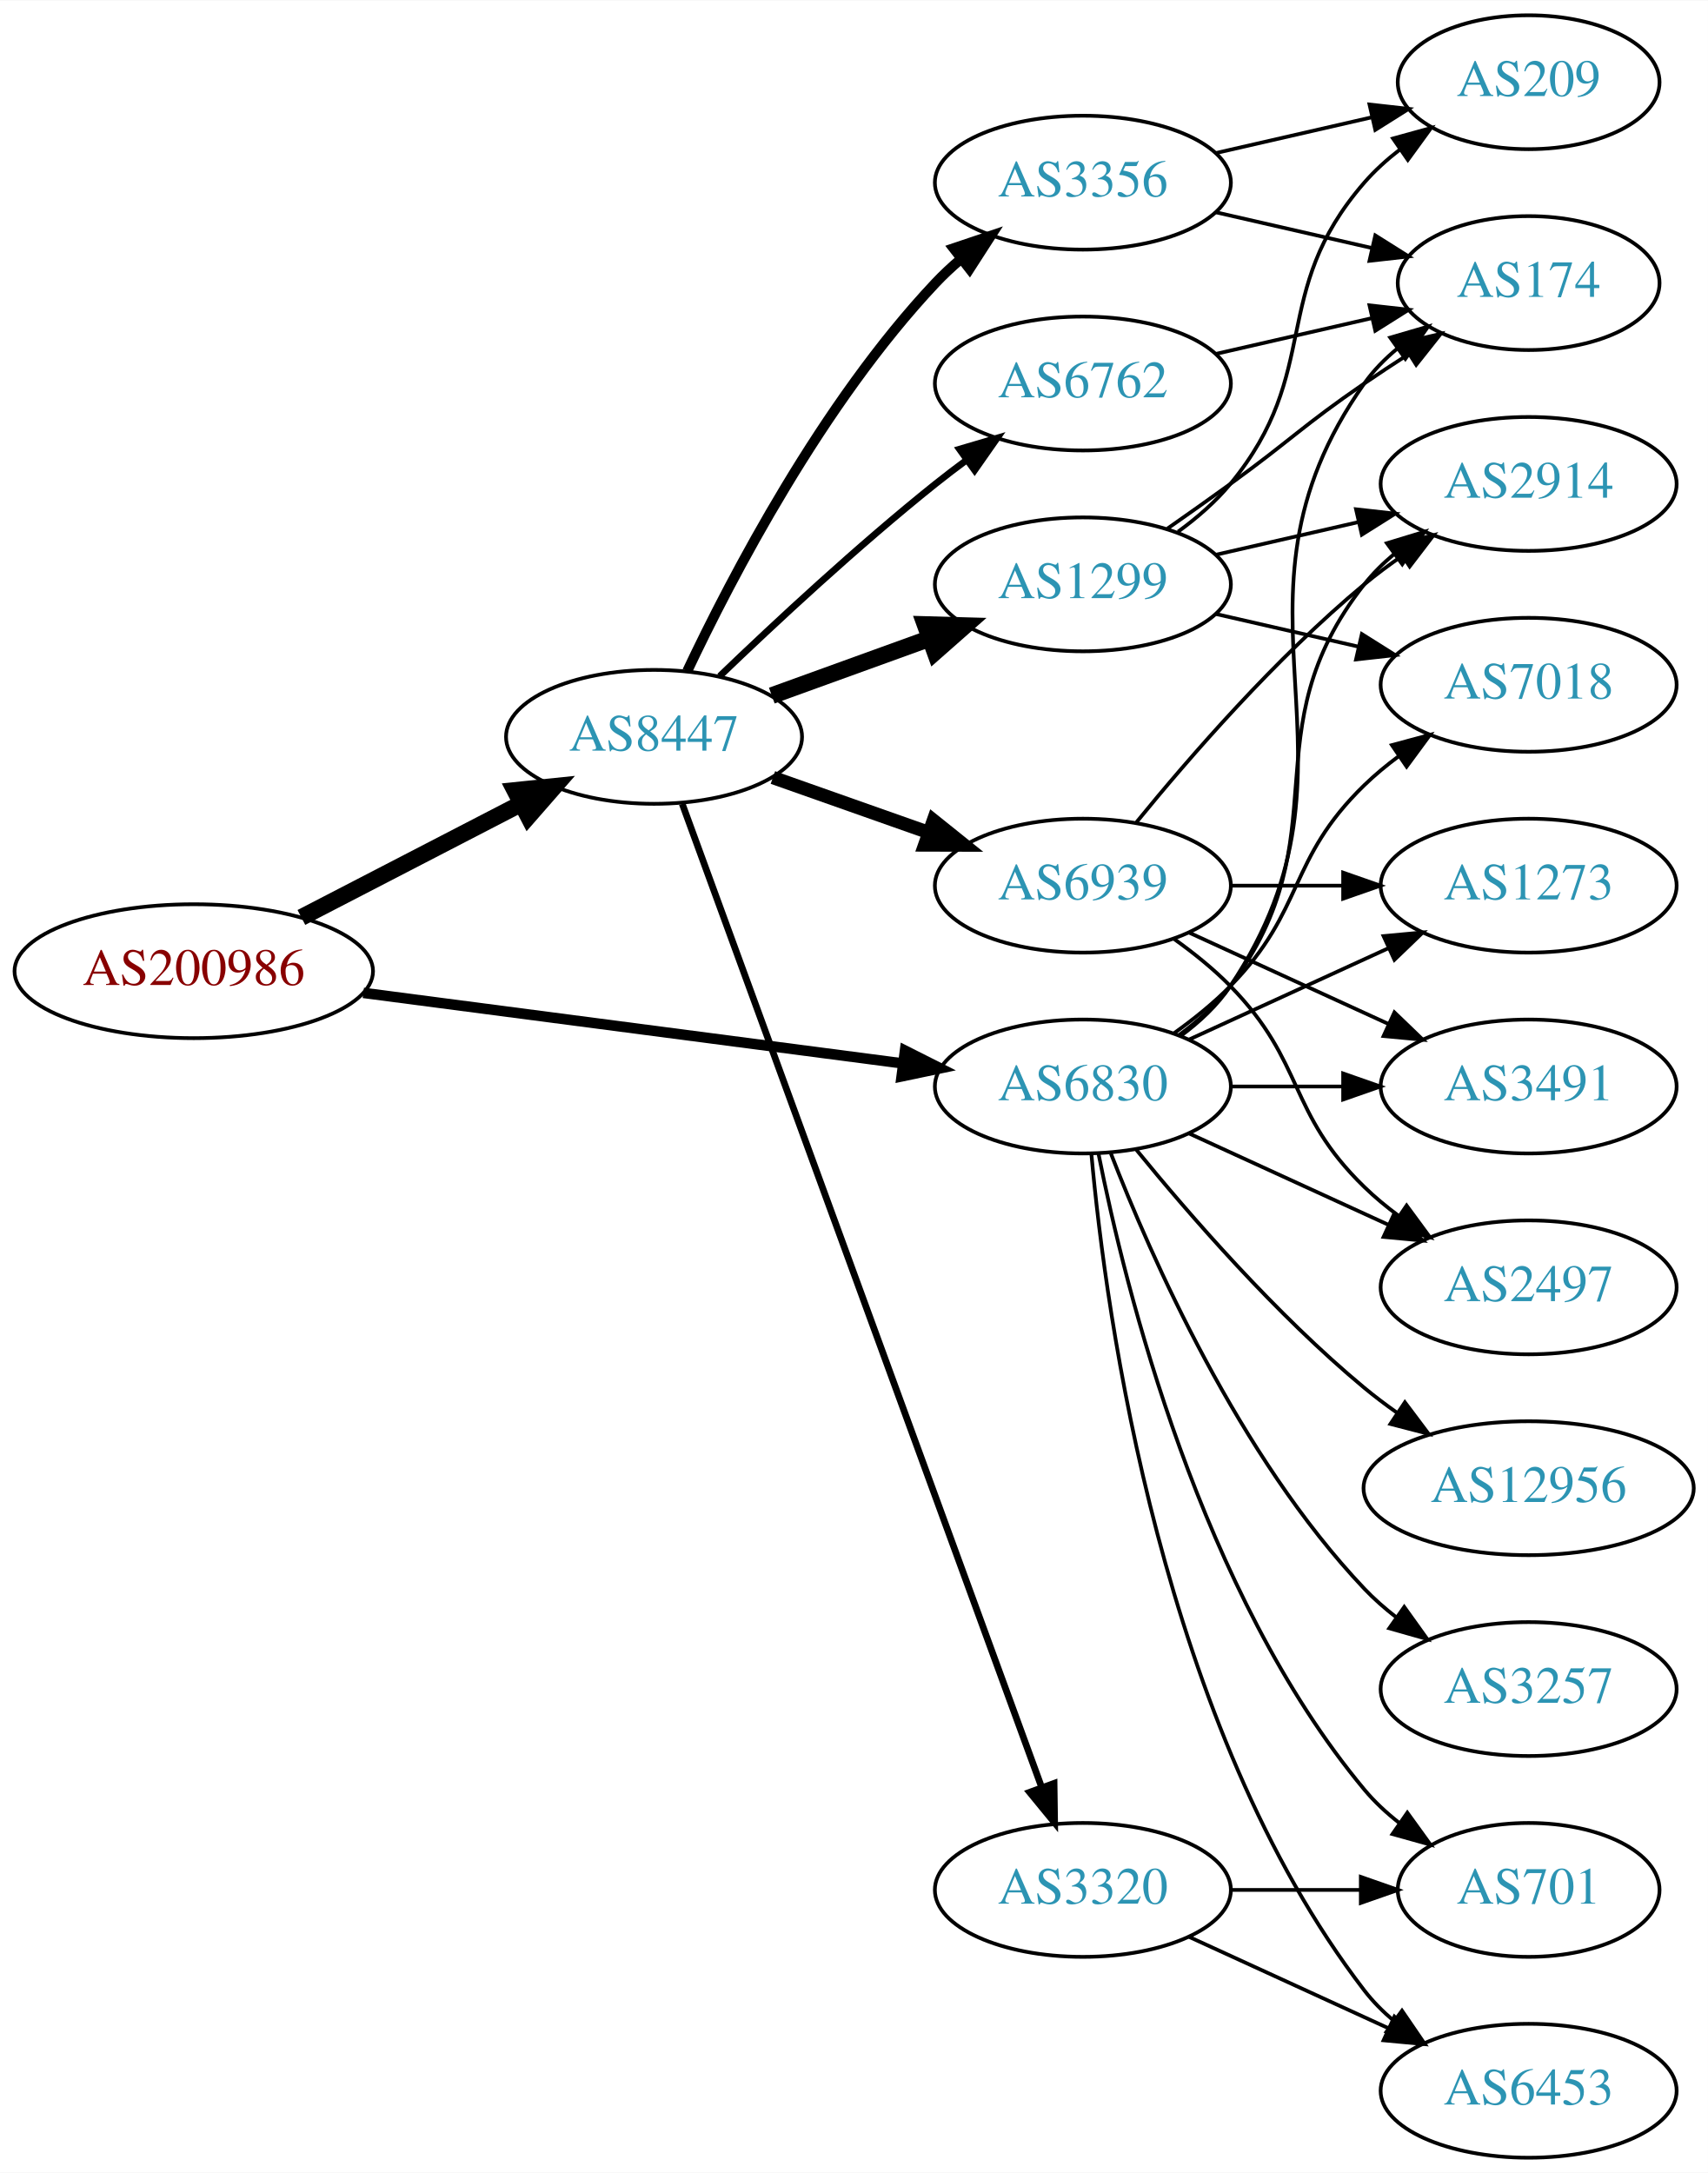
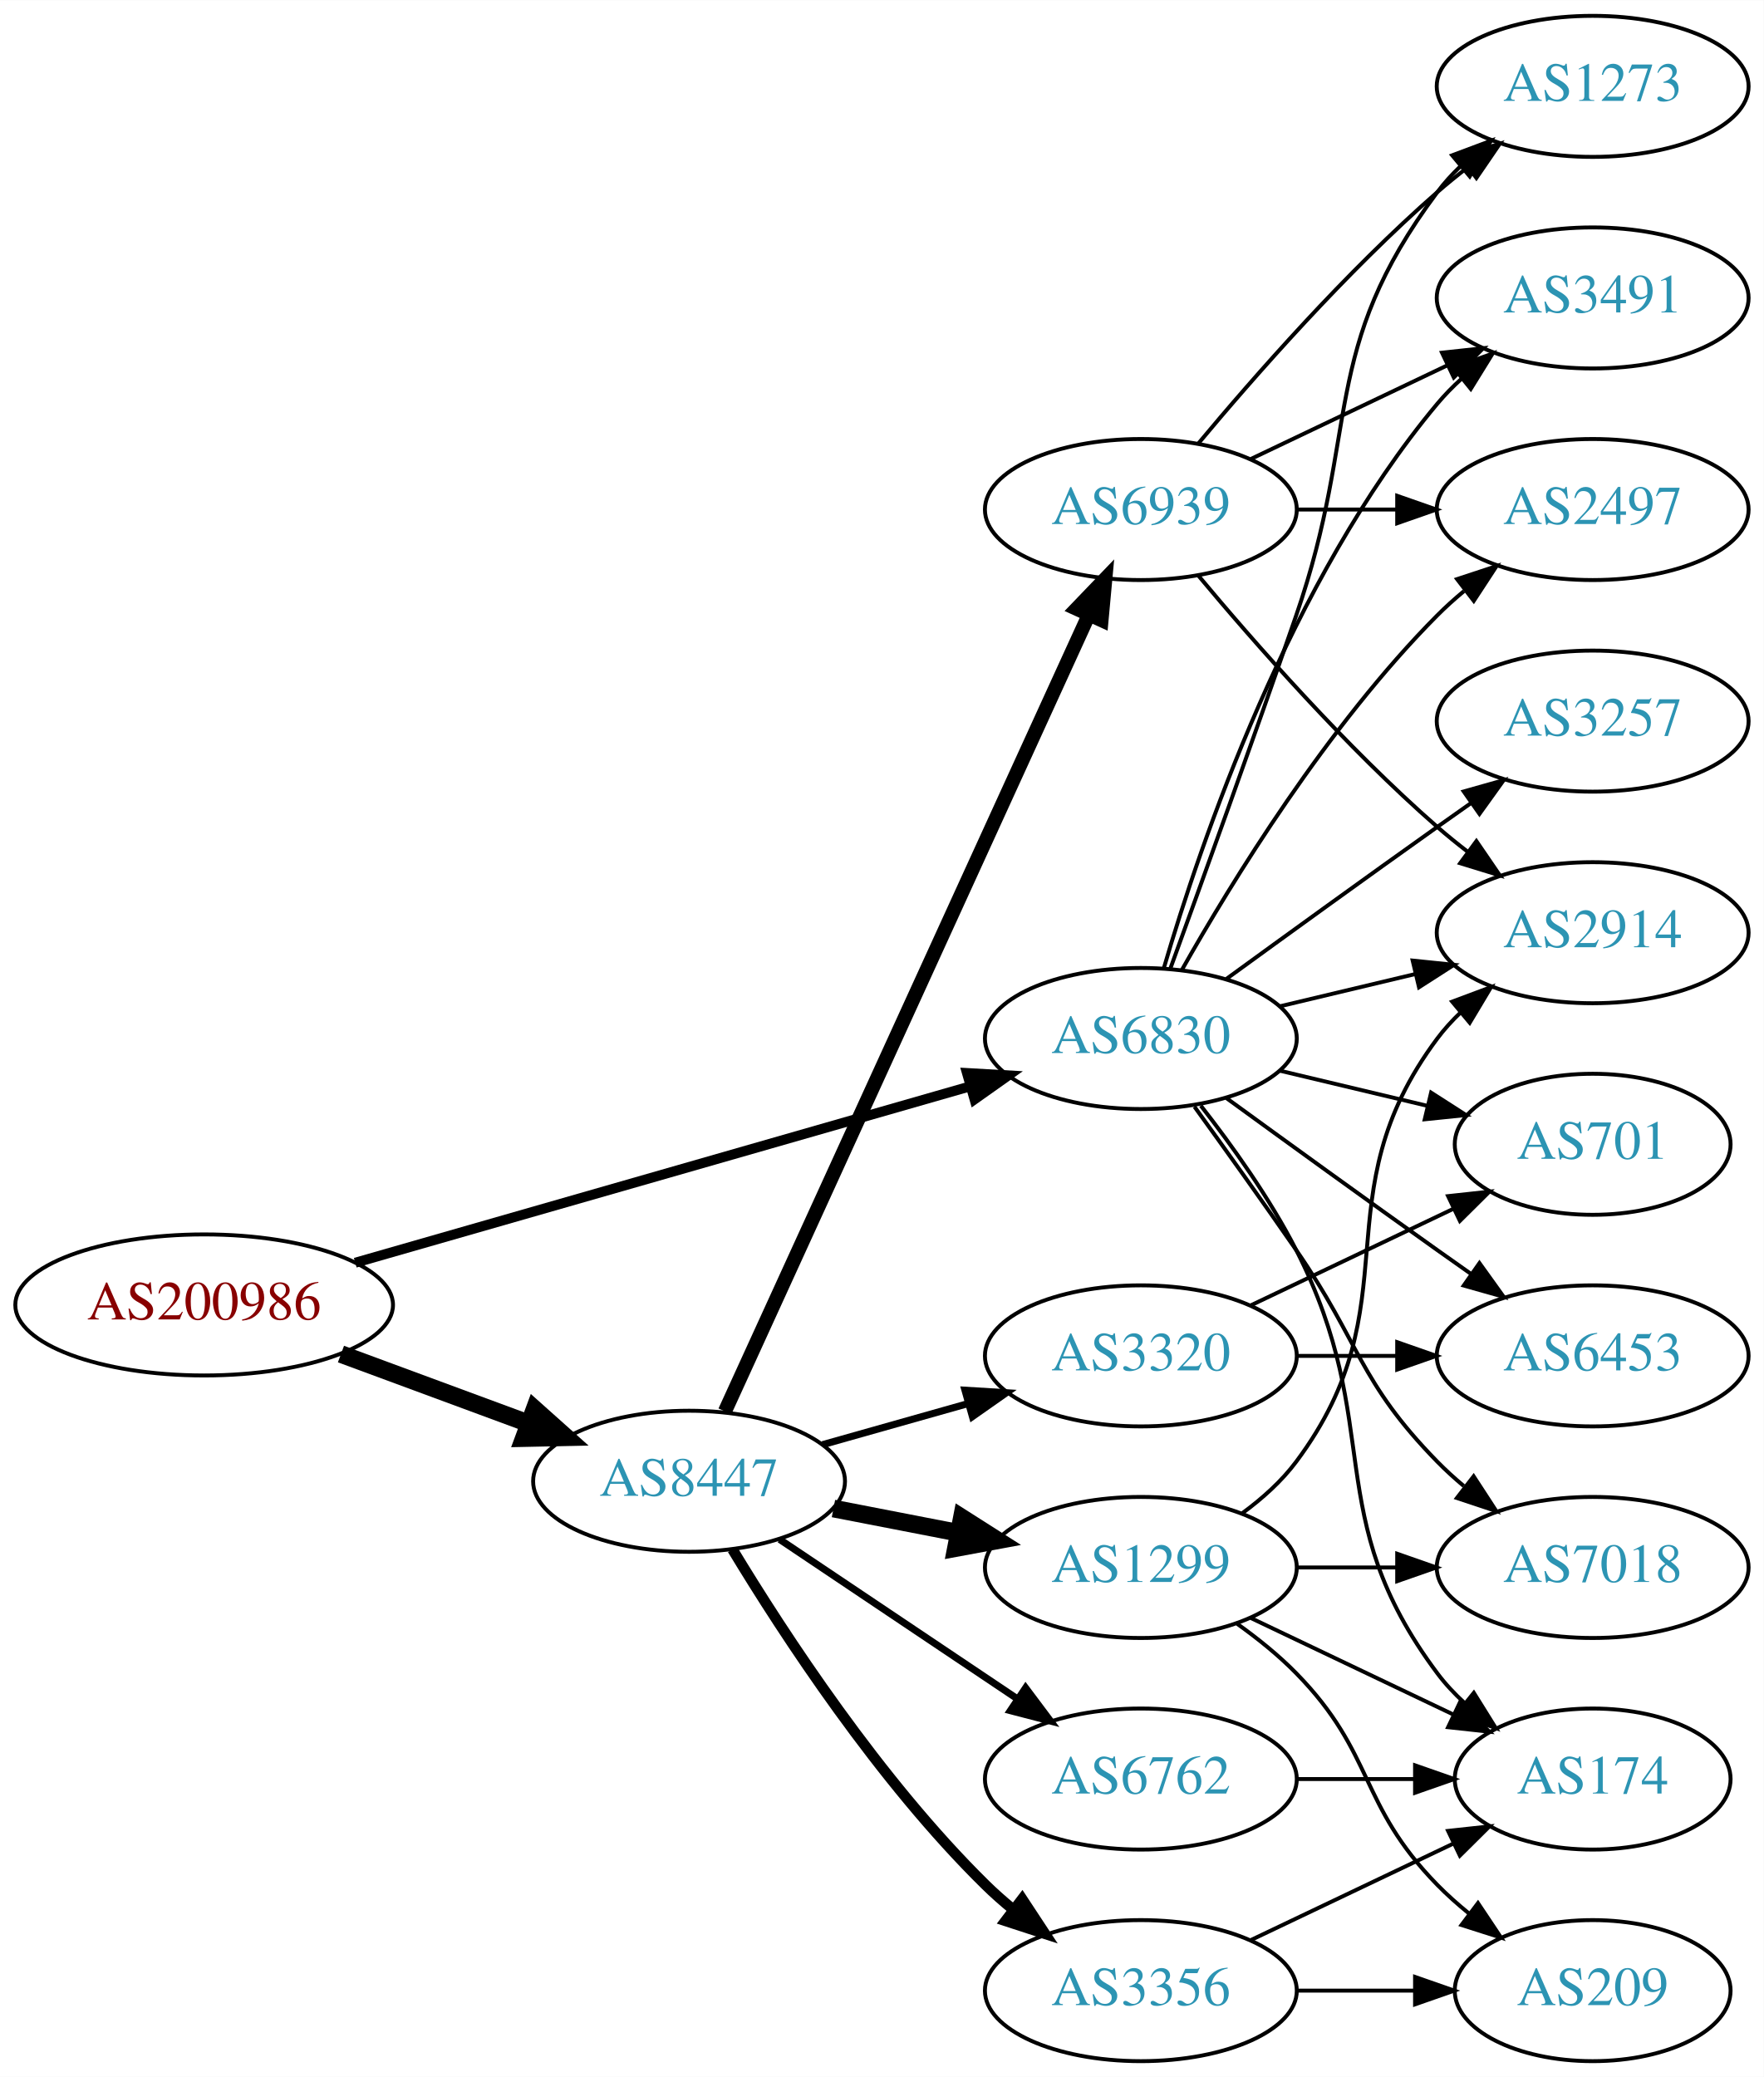
- <svg xmlns="http://www.w3.org/2000/svg" xmlns:xlink="http://www.w3.org/1999/xlink" width="459pt" height="584pt" viewBox="0.00 0.00 459.17 584.00">
-   <g id="graph0" class="graph" transform="scale(1 1) rotate(0) translate(4 580)">
-     <polygon fill="white" stroke="none" points="-4,4 -4,-580 455.17,-580 455.17,4 -4,4" />
+ <svg xmlns="http://www.w3.org/2000/svg" xmlns:xlink="http://www.w3.org/1999/xlink" width="450pt" height="530pt" viewBox="0.00 0.00 450.07 530.00">
+   <g id="graph0" class="graph" transform="scale(1 1) rotate(0) translate(4 526)">
+     <polygon fill="white" stroke="none" points="-4,4 -4,-526 446.07,-526 446.07,4 -4,4" />
    <g id="node1" class="node">
      <g id="a_node1">
        <a xlink:href="/asn/200986" xlink:title="AS200986 ~ D Swarovski Tourism Service GmbH [AT]">
-           <ellipse fill="#ffffff" stroke="black" cx="48.096" cy="-319" rx="48.192" ry="18" />
-           <text text-anchor="middle" x="48.096" y="-315.3" font-family="Times,serif" font-size="14.00" fill="#880000">AS200986</text>
+           <ellipse fill="#ffffff" stroke="black" cx="48.096" cy="-193" rx="48.192" ry="18" />
+           <text text-anchor="middle" x="48.096" y="-189.3" font-family="Times,serif" font-size="14.00" fill="#880000">AS200986</text>
        </a>
      </g>
    </g>
    <g id="node2" class="node">
      <g id="a_node2">
        <a xlink:href="/asn/6830" xlink:title="AS6830 ~ LGI-UPC [AT]">
-           <ellipse fill="#ffffff" stroke="black" cx="287.131" cy="-288" rx="39.794" ry="18" />
-           <text text-anchor="middle" x="287.131" y="-284.3" font-family="Times,serif" font-size="14.00" fill="#2c94b3">AS6830</text>
+           <ellipse fill="#ffffff" stroke="black" cx="287.131" cy="-261" rx="39.794" ry="18" />
+           <text text-anchor="middle" x="287.131" y="-257.3" font-family="Times,serif" font-size="14.00" fill="#2c94b3">AS6830</text>
        </a>
      </g>
    </g>
    <g id="edge1" class="edge">
-       <path fill="none" stroke="black" stroke-width="2.812" d="M93.68,-313.169C135.06,-307.757 196.461,-299.727 238.723,-294.2" />
-       <polygon fill="black" stroke="black" stroke-width="2.812" points="239.302,-297.654 248.764,-292.887 238.395,-290.713 239.302,-297.654" />
+       <path fill="none" stroke="black" stroke-width="2.531" d="M86.655,-203.775C129.375,-216.03 198.976,-235.997 243.643,-248.811" />
+       <polygon fill="black" stroke="black" stroke-width="2.531" points="242.75,-252.196 253.328,-251.59 244.681,-245.468 242.75,-252.196" />
    </g>
    <g id="node3" class="node">
      <g id="a_node3">
        <a xlink:href="/asn/8447" xlink:title="AS8447 ~ A1 Telekom Austria AG [AT]">
-           <ellipse fill="#ffffff" stroke="black" cx="171.838" cy="-382" rx="39.794" ry="18" />
-           <text text-anchor="middle" x="171.838" y="-378.3" font-family="Times,serif" font-size="14.00" fill="#2c94b3">AS8447</text>
+           <ellipse fill="#ffffff" stroke="black" cx="171.838" cy="-148" rx="39.794" ry="18" />
+           <text text-anchor="middle" x="171.838" y="-144.3" font-family="Times,serif" font-size="14.00" fill="#2c94b3">AS8447</text>
        </a>
      </g>
    </g>
    <g id="edge2" class="edge">
-       <path fill="none" stroke="black" stroke-width="4.5" d="M77.026,-333.453C94.562,-342.528 117.317,-354.303 136.024,-363.984" />
-       <polygon fill="black" stroke="black" stroke-width="4.5" points="134.424,-367.59 145.115,-368.689 138.043,-360.596 134.424,-367.59" />
+       <path fill="none" stroke="black" stroke-width="4.5" d="M83.008,-180.465C97.783,-175.004 115.213,-168.561 130.635,-162.86" />
+       <polygon fill="black" stroke="black" stroke-width="4.5" points="132.417,-166.4 140.431,-159.239 129.686,-159.013 132.417,-166.4" />
    </g>
    <g id="node4" class="node">
      <g id="a_node4">
-         <a xlink:href="/asn/12956" xlink:title="AS12956 ~ TELXIUS [ES]">
-           <ellipse fill="#ffffff" stroke="black" cx="406.973" cy="-180" rx="44.393" ry="18" />
-           <text text-anchor="middle" x="406.973" y="-176.3" font-family="Times,serif" font-size="14.00" fill="#2c94b3">AS12956</text>
+         <a xlink:href="/asn/3257" xlink:title="AS3257 ~ GTT [DE]">
+           <ellipse fill="#ffffff" stroke="black" cx="402.424" cy="-342" rx="39.794" ry="18" />
+           <text text-anchor="middle" x="402.424" y="-338.3" font-family="Times,serif" font-size="14.00" fill="#2c94b3">AS3257</text>
        </a>
      </g>
    </g>
    <g id="edge3" class="edge">
-       <path fill="none" stroke="black" d="M301.55,-270.935C315.665,-253.625 339.079,-226.655 362.777,-207 365.515,-204.729 368.459,-202.506 371.476,-200.37" />
-       <polygon fill="black" stroke="black" points="373.702,-203.092 380.065,-194.621 369.808,-197.275 373.702,-203.092" />
+       <path fill="none" stroke="black" d="M308.979,-276.222C323.913,-287.091 344.527,-302.025 362.777,-315 365.598,-317.005 368.541,-319.085 371.489,-321.159" />
+       <polygon fill="black" stroke="black" points="369.516,-324.05 379.714,-326.926 373.535,-318.319 369.516,-324.05" />
    </g>
    <g id="node5" class="node">
      <g id="a_node5">
-         <a xlink:href="/asn/2914" xlink:title="AS2914 ~ NTT America, Inc. [US]">
-           <ellipse fill="#ffffff" stroke="black" cx="406.973" cy="-450" rx="39.794" ry="18" />
-           <text text-anchor="middle" x="406.973" y="-446.3" font-family="Times,serif" font-size="14.00" fill="#2c94b3">AS2914</text>
+         <a xlink:href="/asn/1273" xlink:title="AS1273 ~ Vodafone Group PLC [EU]">
+           <ellipse fill="#ffffff" stroke="black" cx="402.424" cy="-504" rx="39.794" ry="18" />
+           <text text-anchor="middle" x="402.424" y="-500.3" font-family="Times,serif" font-size="14.00" fill="#2c94b3">AS1273</text>
        </a>
      </g>
    </g>
    <g id="edge4" class="edge">
-       <path fill="none" stroke="black" d="M313.062,-301.882C318.138,-305.611 323.056,-310.016 326.777,-315 357.049,-355.542 331.479,-383.246 362.777,-423 365.102,-425.953 367.846,-428.67 370.805,-431.147" />
-       <polygon fill="black" stroke="black" points="368.865,-434.064 379.002,-437.145 372.998,-428.415 368.865,-434.064" />
+       <path fill="none" stroke="black" d="M294.679,-278.921C302.464,-300.312 315.786,-337.19 326.777,-369 343.302,-416.822 332.506,-436.458 362.777,-477 364.522,-479.336 366.529,-481.545 368.693,-483.617" />
+       <polygon fill="black" stroke="black" points="366.57,-486.405 376.493,-490.118 371.052,-481.027 366.57,-486.405" />
    </g>
    <g id="node6" class="node">
      <g id="a_node6">
-         <a xlink:href="/asn/1273" xlink:title="AS1273 ~ Vodafone Group PLC [EU]">
-           <ellipse fill="#ffffff" stroke="black" cx="406.973" cy="-342" rx="39.794" ry="18" />
-           <text text-anchor="middle" x="406.973" y="-338.3" font-family="Times,serif" font-size="14.00" fill="#2c94b3">AS1273</text>
+         <a xlink:href="/asn/7018" xlink:title="AS7018 ~ AT&amp;T Services, Inc. [US]">
+           <ellipse fill="#ffffff" stroke="black" cx="402.424" cy="-126" rx="39.794" ry="18" />
+           <text text-anchor="middle" x="402.424" y="-122.3" font-family="Times,serif" font-size="14.00" fill="#2c94b3">AS7018</text>
        </a>
      </g>
    </g>
    <g id="edge5" class="edge">
-       <path fill="none" stroke="black" d="M315.76,-300.661C331.717,-307.973 351.987,-317.261 369.27,-325.181" />
-       <polygon fill="black" stroke="black" points="367.969,-328.435 378.518,-329.419 370.885,-322.071 367.969,-328.435" />
+       <path fill="none" stroke="black" d="M300.81,-243.594C308.426,-233.063 318.258,-219.33 326.777,-207 343.173,-183.269 342.605,-173.617 362.777,-153 364.87,-150.861 367.154,-148.782 369.53,-146.79" />
+       <polygon fill="black" stroke="black" points="372.049,-149.268 377.83,-140.389 367.774,-143.725 372.049,-149.268" />
    </g>
    <g id="node7" class="node">
      <g id="a_node7">
-         <a xlink:href="/asn/3257" xlink:title="AS3257 ~ GTT [DE]">
-           <ellipse fill="#ffffff" stroke="black" cx="406.973" cy="-126" rx="39.794" ry="18" />
-           <text text-anchor="middle" x="406.973" y="-122.3" font-family="Times,serif" font-size="14.00" fill="#2c94b3">AS3257</text>
+         <a xlink:href="/asn/3491" xlink:title="AS3491 ~ PCCW Global, Inc. [US]">
+           <ellipse fill="#ffffff" stroke="black" cx="402.424" cy="-450" rx="39.794" ry="18" />
+           <text text-anchor="middle" x="402.424" y="-446.3" font-family="Times,serif" font-size="14.00" fill="#2c94b3">AS3491</text>
        </a>
      </g>
    </g>
    <g id="edge6" class="edge">
-       <path fill="none" stroke="black" d="M294.654,-270.006C305.404,-242.272 329.062,-188.571 362.777,-153 365.363,-150.272 368.281,-147.706 371.349,-145.323" />
-       <polygon fill="black" stroke="black" points="373.527,-148.07 379.697,-139.457 369.503,-142.342 373.527,-148.07" />
+       <path fill="none" stroke="black" d="M293.005,-279.002C302.319,-310.844 325.136,-377.981 362.777,-423 364.648,-425.237 366.746,-427.374 368.972,-429.396" />
+       <polygon fill="black" stroke="black" points="366.916,-432.234 376.891,-435.804 371.319,-426.793 366.916,-432.234" />
    </g>
    <g id="node8" class="node">
      <g id="a_node8">
-         <a xlink:href="/asn/3491" xlink:title="AS3491 ~ PCCW Global, Inc. [US]">
-           <ellipse fill="#ffffff" stroke="black" cx="406.973" cy="-288" rx="39.794" ry="18" />
-           <text text-anchor="middle" x="406.973" y="-284.3" font-family="Times,serif" font-size="14.00" fill="#2c94b3">AS3491</text>
+         <a xlink:href="/asn/2497" xlink:title="AS2497 ~ Internet Initiative Japan Inc. [JP]">
+           <ellipse fill="#ffffff" stroke="black" cx="402.424" cy="-396" rx="39.794" ry="18" />
+           <text text-anchor="middle" x="402.424" y="-392.3" font-family="Times,serif" font-size="14.00" fill="#2c94b3">AS2497</text>
        </a>
      </g>
    </g>
    <g id="edge7" class="edge">
-       <path fill="none" stroke="black" d="M327.044,-288C336.597,-288 346.947,-288 356.909,-288" />
-       <polygon fill="black" stroke="black" points="357.102,-291.5 367.102,-288 357.102,-284.5 357.102,-291.5" />
+       <path fill="none" stroke="black" d="M297.591,-278.49C310.373,-301.096 334.805,-340.886 362.777,-369 364.888,-371.121 367.184,-373.188 369.57,-375.171" />
+       <polygon fill="black" stroke="black" points="367.822,-378.242 377.885,-381.556 372.085,-372.69 367.822,-378.242" />
    </g>
    <g id="node9" class="node">
      <g id="a_node9">
-         <a xlink:href="/asn/6453" xlink:title="AS6453 ~ TATA COMMUNICATIONS (AMERICA) INC [US]">
-           <ellipse fill="#ffffff" stroke="black" cx="406.973" cy="-18" rx="39.794" ry="18" />
-           <text text-anchor="middle" x="406.973" y="-14.3" font-family="Times,serif" font-size="14.00" fill="#2c94b3">AS6453</text>
+         <a xlink:href="/asn/701" xlink:title="AS701 ~ UUNET [US]">
+           <ellipse fill="#ffffff" stroke="black" cx="402.424" cy="-234" rx="35.194" ry="18" />
+           <text text-anchor="middle" x="402.424" y="-230.3" font-family="Times,serif" font-size="14.00" fill="#2c94b3">AS701</text>
        </a>
      </g>
    </g>
    <g id="edge8" class="edge">
-       <path fill="none" stroke="black" d="M289.415,-269.883C293.313,-226.668 308.33,-115.869 362.777,-45 365.067,-42.02 367.787,-39.284 370.732,-36.795" />
-       <polygon fill="black" stroke="black" points="372.926,-39.527 378.908,-30.782 368.778,-33.888 372.926,-39.527" />
+       <path fill="none" stroke="black" d="M322.738,-252.752C334.533,-249.942 347.837,-246.771 360.105,-243.847" />
+       <polygon fill="black" stroke="black" points="361.194,-247.186 370.11,-241.463 359.571,-240.376 361.194,-247.186" />
    </g>
    <g id="node10" class="node">
      <g id="a_node10">
-         <a xlink:href="/asn/7018" xlink:title="AS7018 ~ AT&amp;T Services, Inc. [US]">
-           <ellipse fill="#ffffff" stroke="black" cx="406.973" cy="-396" rx="39.794" ry="18" />
-           <text text-anchor="middle" x="406.973" y="-392.3" font-family="Times,serif" font-size="14.00" fill="#2c94b3">AS7018</text>
+         <a xlink:href="/asn/6453" xlink:title="AS6453 ~ TATA COMMUNICATIONS (AMERICA) INC [US]">
+           <ellipse fill="#ffffff" stroke="black" cx="402.424" cy="-180" rx="39.794" ry="18" />
+           <text text-anchor="middle" x="402.424" y="-176.3" font-family="Times,serif" font-size="14.00" fill="#2c94b3">AS6453</text>
        </a>
      </g>
    </g>
    <g id="edge9" class="edge">
-       <path fill="none" stroke="black" d="M311.725,-302.389C316.981,-306.148 322.313,-310.437 326.777,-315 346.95,-335.617 342.084,-348.906 362.777,-369 365.623,-371.763 368.796,-374.386 372.096,-376.834" />
-       <polygon fill="black" stroke="black" points="370.213,-379.786 380.444,-382.538 374.162,-374.006 370.213,-379.786" />
+       <path fill="none" stroke="black" d="M308.979,-245.778C323.913,-234.909 344.527,-219.975 362.777,-207 365.598,-204.995 368.541,-202.915 371.489,-200.841" />
+       <polygon fill="black" stroke="black" points="373.535,-203.681 379.714,-195.074 369.516,-197.95 373.535,-203.681" />
    </g>
    <g id="node11" class="node">
      <g id="a_node11">
        <a xlink:href="/asn/174" xlink:title="AS174 ~ Cogent Communications [US]">
-           <ellipse fill="#ffffff" stroke="black" cx="406.973" cy="-504" rx="35.194" ry="18" />
-           <text text-anchor="middle" x="406.973" y="-500.3" font-family="Times,serif" font-size="14.00" fill="#2c94b3">AS174</text>
+           <ellipse fill="#ffffff" stroke="black" cx="402.424" cy="-72" rx="35.194" ry="18" />
+           <text text-anchor="middle" x="402.424" y="-68.3" font-family="Times,serif" font-size="14.00" fill="#2c94b3">AS174</text>
        </a>
      </g>
    </g>
    <g id="edge10" class="edge">
-       <path fill="none" stroke="black" d="M313.45,-301.607C318.506,-305.351 323.318,-309.831 326.777,-315 367.802,-376.294 320.198,-416.775 362.777,-477 365.247,-480.493 368.326,-483.63 371.695,-486.421" />
-       <polygon fill="black" stroke="black" points="369.764,-489.343 379.935,-492.31 373.834,-483.648 369.764,-489.343" />
+       <path fill="none" stroke="black" d="M302.427,-243.86C310.414,-233.647 320.075,-220.147 326.777,-207 349.758,-161.923 332.506,-139.542 362.777,-99 364.785,-96.311 367.141,-93.791 369.682,-91.454" />
+       <polygon fill="black" stroke="black" points="372.097,-94.004 377.698,-85.011 367.711,-88.548 372.097,-94.004" />
    </g>
    <g id="node12" class="node">
      <g id="a_node12">
-         <a xlink:href="/asn/701" xlink:title="AS701 ~ UUNET [US]">
-           <ellipse fill="#ffffff" stroke="black" cx="406.973" cy="-72" rx="35.194" ry="18" />
-           <text text-anchor="middle" x="406.973" y="-68.3" font-family="Times,serif" font-size="14.00" fill="#2c94b3">AS701</text>
+         <a xlink:href="/asn/2914" xlink:title="AS2914 ~ NTT America, Inc. [US]">
+           <ellipse fill="#ffffff" stroke="black" cx="402.424" cy="-288" rx="39.794" ry="18" />
+           <text text-anchor="middle" x="402.424" y="-284.3" font-family="Times,serif" font-size="14.00" fill="#2c94b3">AS2914</text>
        </a>
      </g>
    </g>
    <g id="edge11" class="edge">
-       <path fill="none" stroke="black" d="M291.33,-269.927C298.493,-233.859 318.767,-151.875 362.777,-99 365.514,-95.712 368.759,-92.702 372.223,-89.983" />
-       <polygon fill="black" stroke="black" points="374.359,-92.761 380.564,-84.173 370.358,-87.017 374.359,-92.761" />
+       <path fill="none" stroke="black" d="M322.738,-269.248C333.609,-271.838 345.764,-274.735 357.206,-277.462" />
+       <polygon fill="black" stroke="black" points="356.49,-280.889 367.029,-279.803 358.112,-274.08 356.49,-280.889" />
    </g>
    <g id="node13" class="node">
      <g id="a_node13">
-         <a xlink:href="/asn/2497" xlink:title="AS2497 ~ Internet Initiative Japan Inc. [JP]">
-           <ellipse fill="#ffffff" stroke="black" cx="406.973" cy="-234" rx="39.794" ry="18" />
-           <text text-anchor="middle" x="406.973" y="-230.3" font-family="Times,serif" font-size="14.00" fill="#2c94b3">AS2497</text>
+         <a xlink:href="/asn/1299" xlink:title="AS1299 ~ Telia Carrier [EU]">
+           <ellipse fill="#ffffff" stroke="black" cx="287.131" cy="-126" rx="39.794" ry="18" />
+           <text text-anchor="middle" x="287.131" y="-122.3" font-family="Times,serif" font-size="14.00" fill="#2c94b3">AS1299</text>
        </a>
      </g>
    </g>
    <g id="edge12" class="edge">
-       <path fill="none" stroke="black" d="M315.76,-275.339C331.717,-268.027 351.987,-258.739 369.27,-250.819" />
-       <polygon fill="black" stroke="black" points="370.885,-253.929 378.518,-246.581 367.969,-247.565 370.885,-253.929" />
+       <path fill="none" stroke="black" stroke-width="4.5" d="M208.685,-141.039C218.805,-139.074 229.953,-136.909 240.562,-134.849" />
+       <polygon fill="black" stroke="black" stroke-width="4.5" points="241.451,-138.687 250.518,-132.916 239.95,-130.957 241.451,-138.687" />
    </g>
    <g id="node14" class="node">
      <g id="a_node14">
-         <a xlink:href="/asn/1299" xlink:title="AS1299 ~ Telia Carrier [EU]">
-           <ellipse fill="#ffffff" stroke="black" cx="287.131" cy="-423" rx="39.794" ry="18" />
-           <text text-anchor="middle" x="287.131" y="-419.3" font-family="Times,serif" font-size="14.00" fill="#2c94b3">AS1299</text>
+         <a xlink:href="/asn/3356" xlink:title="AS3356 ~ Level 3 Parent, LLC [US]">
+           <ellipse fill="#ffffff" stroke="black" cx="287.131" cy="-18" rx="39.794" ry="18" />
+           <text text-anchor="middle" x="287.131" y="-14.3" font-family="Times,serif" font-size="14.00" fill="#2c94b3">AS3356</text>
        </a>
      </g>
    </g>
    <g id="edge13" class="edge">
-       <path fill="none" stroke="black" stroke-width="4.5" d="M203.497,-393.095C216.469,-397.79 231.762,-403.324 245.643,-408.348" />
-       <polygon fill="black" stroke="black" stroke-width="4.5" points="244.705,-412.195 255.448,-411.896 247.384,-404.79 244.705,-412.195" />
+       <path fill="none" stroke="black" stroke-width="2.7" d="M182.924,-130.609C196.009,-108.969 220.394,-71.626 247.484,-45 249.619,-42.902 251.932,-40.853 254.329,-38.881" />
+       <polygon fill="black" stroke="black" stroke-width="2.7" points="256.84,-41.367 262.665,-32.517 252.593,-35.803 256.84,-41.367" />
    </g>
    <g id="node15" class="node">
      <g id="a_node15">
-         <a xlink:href="/asn/6762" xlink:title="AS6762 ~ TELECOM ITALIA SPARKLE S.p.A. [IT]">
-           <ellipse fill="#ffffff" stroke="black" cx="287.131" cy="-477" rx="39.794" ry="18" />
-           <text text-anchor="middle" x="287.131" y="-473.3" font-family="Times,serif" font-size="14.00" fill="#2c94b3">AS6762</text>
+         <a xlink:href="/asn/6939" xlink:title="AS6939 ~ Hurricane Electric LLC [US]">
+           <ellipse fill="#ffffff" stroke="black" cx="287.131" cy="-396" rx="39.794" ry="18" />
+           <text text-anchor="middle" x="287.131" y="-392.3" font-family="Times,serif" font-size="14.00" fill="#2c94b3">AS6939</text>
        </a>
      </g>
    </g>
    <g id="edge14" class="edge">
-       <path fill="none" stroke="black" stroke-width="1.8" d="M189.482,-398.312C204.257,-412.51 226.67,-433.363 247.484,-450 250.188,-452.161 253.052,-454.344 255.951,-456.484" />
-       <polygon fill="black" stroke="black" stroke-width="1.8" points="253.942,-459.35 264.105,-462.344 258.027,-453.666 253.942,-459.35" />
+       <path fill="none" stroke="black" stroke-width="3.6" d="M180.986,-165.836C200.583,-208.734 250.451,-317.897 273.765,-368.931" />
+       <polygon fill="black" stroke="black" stroke-width="3.6" points="270.718,-370.685 278.057,-378.326 277.085,-367.776 270.718,-370.685" />
    </g>
    <g id="node16" class="node">
      <g id="a_node16">
-         <a xlink:href="/asn/3356" xlink:title="AS3356 ~ Level 3 Parent, LLC [US]">
-           <ellipse fill="#ffffff" stroke="black" cx="287.131" cy="-531" rx="39.794" ry="18" />
-           <text text-anchor="middle" x="287.131" y="-527.3" font-family="Times,serif" font-size="14.00" fill="#2c94b3">AS3356</text>
+         <a xlink:href="/asn/6762" xlink:title="AS6762 ~ TELECOM ITALIA SPARKLE S.p.A. [IT]">
+           <ellipse fill="#ffffff" stroke="black" cx="287.131" cy="-72" rx="39.794" ry="18" />
+           <text text-anchor="middle" x="287.131" y="-68.3" font-family="Times,serif" font-size="14.00" fill="#2c94b3">AS6762</text>
        </a>
      </g>
    </g>
    <g id="edge15" class="edge">
-       <path fill="none" stroke="black" stroke-width="2.7" d="M180.768,-399.687C192.666,-424.882 217.024,-471.632 247.484,-504 249.535,-506.179 251.789,-508.287 254.145,-510.299" />
-       <polygon fill="black" stroke="black" stroke-width="2.7" points="252.367,-513.351 262.407,-516.735 256.669,-507.829 252.367,-513.351" />
+       <path fill="none" stroke="black" stroke-width="1.8" d="M194.951,-133.166C212.262,-121.553 236.531,-105.273 255.68,-92.427" />
+       <polygon fill="black" stroke="black" stroke-width="1.8" points="257.719,-95.274 264.074,-86.797 253.819,-89.461 257.719,-95.274" />
    </g>
    <g id="node17" class="node">
      <g id="a_node17">
-         <a xlink:href="/asn/6939" xlink:title="AS6939 ~ Hurricane Electric LLC [US]">
-           <ellipse fill="#ffffff" stroke="black" cx="287.131" cy="-342" rx="39.794" ry="18" />
-           <text text-anchor="middle" x="287.131" y="-338.3" font-family="Times,serif" font-size="14.00" fill="#2c94b3">AS6939</text>
+         <a xlink:href="/asn/3320" xlink:title="AS3320 ~ DTAG [DE]">
+           <ellipse fill="#ffffff" stroke="black" cx="287.131" cy="-180" rx="39.794" ry="18" />
+           <text text-anchor="middle" x="287.131" y="-176.3" font-family="Times,serif" font-size="14.00" fill="#2c94b3">AS3320</text>
        </a>
      </g>
    </g>
    <g id="edge16" class="edge">
-       <path fill="none" stroke="black" stroke-width="3.6" d="M203.796,-371.07C216.659,-366.528 231.765,-361.195 245.502,-356.345" />
-       <polygon fill="black" stroke="black" stroke-width="3.6" points="246.946,-359.547 255.211,-352.917 244.616,-352.946 246.946,-359.547" />
+       <path fill="none" stroke="black" stroke-width="1.8" d="M205.912,-157.342C217.559,-160.631 230.824,-164.378 243.167,-167.865" />
+       <polygon fill="black" stroke="black" stroke-width="1.8" points="242.245,-171.241 252.82,-170.591 244.148,-164.505 242.245,-171.241" />
+     </g>
+     <g id="edge20" class="edge">
+       <path fill="none" stroke="black" d="M326.803,-126C335.006,-126 343.77,-126 352.302,-126" />
+       <polygon fill="black" stroke="black" points="352.541,-129.5 362.541,-126 352.541,-122.5 352.541,-129.5" />
+     </g>
+     <g id="edge19" class="edge">
+       <path fill="none" stroke="black" d="M315.267,-113.066C330.699,-105.71 350.185,-96.423 366.72,-88.541" />
+       <polygon fill="black" stroke="black" points="368.54,-91.551 376.062,-84.089 365.529,-85.232 368.54,-91.551" />
+     </g>
+     <g id="edge18" class="edge">
+       <path fill="none" stroke="black" d="M313.062,-139.882C318.138,-143.611 323.056,-148.016 326.777,-153 357.049,-193.542 332.506,-220.458 362.777,-261 364.522,-263.336 366.529,-265.545 368.693,-267.617" />
+       <polygon fill="black" stroke="black" points="366.57,-270.405 376.493,-274.118 371.052,-265.027 366.57,-270.405" />
    </g>
    <g id="node18" class="node">
      <g id="a_node18">
-         <a xlink:href="/asn/3320" xlink:title="AS3320 ~ DTAG [DE]">
-           <ellipse fill="#ffffff" stroke="black" cx="287.131" cy="-72" rx="39.794" ry="18" />
-           <text text-anchor="middle" x="287.131" y="-68.3" font-family="Times,serif" font-size="14.00" fill="#2c94b3">AS3320</text>
+         <a xlink:href="/asn/209" xlink:title="AS209 ~ CenturyLink Communications, LLC [US]">
+           <ellipse fill="#ffffff" stroke="black" cx="402.424" cy="-18" rx="35.194" ry="18" />
+           <text text-anchor="middle" x="402.424" y="-14.3" font-family="Times,serif" font-size="14.00" fill="#2c94b3">AS209</text>
        </a>
      </g>
    </g>
    <g id="edge17" class="edge">
-       <path fill="none" stroke="black" stroke-width="1.8" d="M179.419,-363.993C198.386,-312.092 253.263,-161.936 276.038,-99.616" />
-       <polygon fill="black" stroke="black" stroke-width="1.8" points="279.387,-100.65 279.532,-90.057 272.812,-98.248 279.387,-100.65" />
-     </g>
-     <g id="edge20" class="edge">
-       <path fill="none" stroke="black" d="M322.85,-430.955C334.85,-433.704 348.471,-436.825 361.164,-439.733" />
-       <polygon fill="black" stroke="black" points="360.566,-443.187 371.095,-442.009 362.129,-436.364 360.566,-443.187" />
-     </g>
-     <g id="edge18" class="edge">
-       <path fill="none" stroke="black" d="M322.85,-415.045C334.85,-412.296 348.471,-409.175 361.164,-406.267" />
-       <polygon fill="black" stroke="black" points="362.129,-409.636 371.095,-403.991 360.566,-402.813 362.129,-409.636" />
-     </g>
-     <g id="edge19" class="edge">
-       <path fill="none" stroke="black" d="M309.888,-438.009C315.422,-441.879 321.341,-446.064 326.777,-450 342.977,-461.729 346.283,-465.689 362.777,-477 366.572,-479.602 370.609,-482.262 374.633,-484.849" />
-       <polygon fill="black" stroke="black" points="372.998,-487.956 383.32,-490.343 376.739,-482.04 372.998,-487.956" />
-     </g>
-     <g id="node19" class="node">
-       <g id="a_node19">
-         <a xlink:href="/asn/209" xlink:title="AS209 ~ CenturyLink Communications, LLC [US]">
-           <ellipse fill="#ffffff" stroke="black" cx="406.973" cy="-558" rx="35.194" ry="18" />
-           <text text-anchor="middle" x="406.973" y="-554.3" font-family="Times,serif" font-size="14.00" fill="#2c94b3">AS209</text>
-         </a>
-       </g>
+       <path fill="none" stroke="black" d="M311.725,-111.611C316.981,-107.852 322.313,-103.563 326.777,-99 346.95,-78.383 342.605,-65.617 362.777,-45 365.257,-42.466 368.003,-40.017 370.856,-37.696" />
+       <polygon fill="black" stroke="black" points="373.158,-40.343 379.041,-31.532 368.947,-34.752 373.158,-40.343" />
+     </g>
+     <g id="edge22" class="edge">
+       <path fill="none" stroke="black" d="M315.267,-30.934C330.699,-38.29 350.185,-47.577 366.72,-55.459" />
+       <polygon fill="black" stroke="black" points="365.529,-58.768 376.062,-59.911 368.54,-52.449 365.529,-58.768" />
    </g>
    <g id="edge21" class="edge">
-       <path fill="none" stroke="black" d="M312.712,-437.156C317.806,-440.872 322.82,-445.201 326.777,-450 351.842,-480.394 336.943,-501.258 362.777,-531 365.583,-534.23 368.87,-537.203 372.358,-539.902" />
-       <polygon fill="black" stroke="black" points="370.51,-542.879 380.725,-545.69 374.492,-537.122 370.51,-542.879" />
-     </g>
-     <g id="edge22" class="edge">
-       <path fill="none" stroke="black" d="M322.85,-484.955C335.943,-487.955 350.965,-491.396 364.606,-494.522" />
-       <polygon fill="black" stroke="black" points="364.184,-498.016 374.713,-496.838 365.747,-491.193 364.184,-498.016" />
+       <path fill="none" stroke="black" d="M326.803,-18C336.508,-18 346.999,-18 356.962,-18" />
+       <polygon fill="black" stroke="black" points="357.098,-21.5 367.098,-18 357.098,-14.5 357.098,-21.5" />
+     </g>
+     <g id="edge26" class="edge">
+       <path fill="none" stroke="black" d="M301.761,-412.817C316.044,-429.929 339.59,-456.745 362.777,-477 365.243,-479.154 367.882,-481.294 370.579,-483.372" />
+       <polygon fill="black" stroke="black" points="368.604,-486.264 378.733,-489.37 372.752,-480.625 368.604,-486.264" />
+     </g>
+     <g id="edge23" class="edge">
+       <path fill="none" stroke="black" d="M315.267,-408.934C330.261,-416.081 349.082,-425.052 365.306,-432.785" />
+       <polygon fill="black" stroke="black" points="363.976,-436.028 374.509,-437.171 366.988,-429.709 363.976,-436.028" />
+     </g>
+     <g id="edge25" class="edge">
+       <path fill="none" stroke="black" d="M326.803,-396C335.006,-396 343.77,-396 352.302,-396" />
+       <polygon fill="black" stroke="black" points="352.541,-399.5 362.541,-396 352.541,-392.5 352.541,-399.5" />
    </g>
    <g id="edge24" class="edge">
-       <path fill="none" stroke="black" d="M322.85,-523.045C335.943,-520.045 350.965,-516.604 364.606,-513.478" />
-       <polygon fill="black" stroke="black" points="365.747,-516.807 374.713,-511.162 364.184,-509.984 365.747,-516.807" />
-     </g>
-     <g id="edge23" class="edge">
-       <path fill="none" stroke="black" d="M322.85,-538.955C335.943,-541.955 350.965,-545.396 364.606,-548.522" />
-       <polygon fill="black" stroke="black" points="364.184,-552.016 374.713,-550.838 365.747,-545.193 364.184,-552.016" />
-     </g>
-     <g id="edge26" class="edge">
-       <path fill="none" stroke="black" d="M301.55,-359.065C315.665,-376.375 339.079,-403.345 362.777,-423 365.994,-425.668 369.494,-428.27 373.065,-430.741" />
-       <polygon fill="black" stroke="black" points="371.143,-433.666 381.421,-436.236 374.988,-427.817 371.143,-433.666" />
-     </g>
-     <g id="edge25" class="edge">
-       <path fill="none" stroke="black" d="M327.044,-342C336.597,-342 346.947,-342 356.909,-342" />
-       <polygon fill="black" stroke="black" points="357.102,-345.5 367.102,-342 357.102,-338.5 357.102,-345.5" />
+       <path fill="none" stroke="black" d="M301.761,-379.183C316.044,-362.071 339.59,-335.255 362.777,-315 365.243,-312.846 367.882,-310.706 370.579,-308.628" />
+       <polygon fill="black" stroke="black" points="372.752,-311.375 378.733,-302.63 368.604,-305.736 372.752,-311.375" />
+     </g>
+     <g id="edge27" class="edge">
+       <path fill="none" stroke="black" d="M326.803,-72C336.508,-72 346.999,-72 356.962,-72" />
+       <polygon fill="black" stroke="black" points="357.098,-75.5 367.098,-72 357.098,-68.5 357.098,-75.5" />
    </g>
    <g id="edge28" class="edge">
-       <path fill="none" stroke="black" d="M315.76,-329.339C331.717,-322.027 351.987,-312.739 369.27,-304.819" />
-       <polygon fill="black" stroke="black" points="370.885,-307.929 378.518,-300.581 367.969,-301.565 370.885,-307.929" />
-     </g>
-     <g id="edge27" class="edge">
-       <path fill="none" stroke="black" d="M311.725,-327.611C316.981,-323.852 322.313,-319.563 326.777,-315 346.95,-294.383 342.084,-281.094 362.777,-261 365.623,-258.237 368.796,-255.614 372.096,-253.166" />
-       <polygon fill="black" stroke="black" points="374.162,-255.994 380.444,-247.462 370.213,-250.214 374.162,-255.994" />
+       <path fill="none" stroke="black" d="M315.267,-192.934C330.699,-200.29 350.185,-209.577 366.72,-217.459" />
+       <polygon fill="black" stroke="black" points="365.529,-220.768 376.062,-221.911 368.54,-214.449 365.529,-220.768" />
    </g>
    <g id="edge29" class="edge">
-       <path fill="none" stroke="black" d="M315.76,-59.339C331.717,-52.027 351.987,-42.739 369.27,-34.819" />
-       <polygon fill="black" stroke="black" points="370.885,-37.929 378.518,-30.581 367.969,-31.565 370.885,-37.929" />
-     </g>
-     <g id="edge30" class="edge">
-       <path fill="none" stroke="black" d="M327.044,-72C338.13,-72 350.29,-72 361.672,-72" />
-       <polygon fill="black" stroke="black" points="361.854,-75.5 371.854,-72 361.854,-68.5 361.854,-75.5" />
+       <path fill="none" stroke="black" d="M326.803,-180C335.006,-180 343.77,-180 352.302,-180" />
+       <polygon fill="black" stroke="black" points="352.541,-183.5 362.541,-180 352.541,-176.5 352.541,-183.5" />
    </g>
  </g>
</svg>
